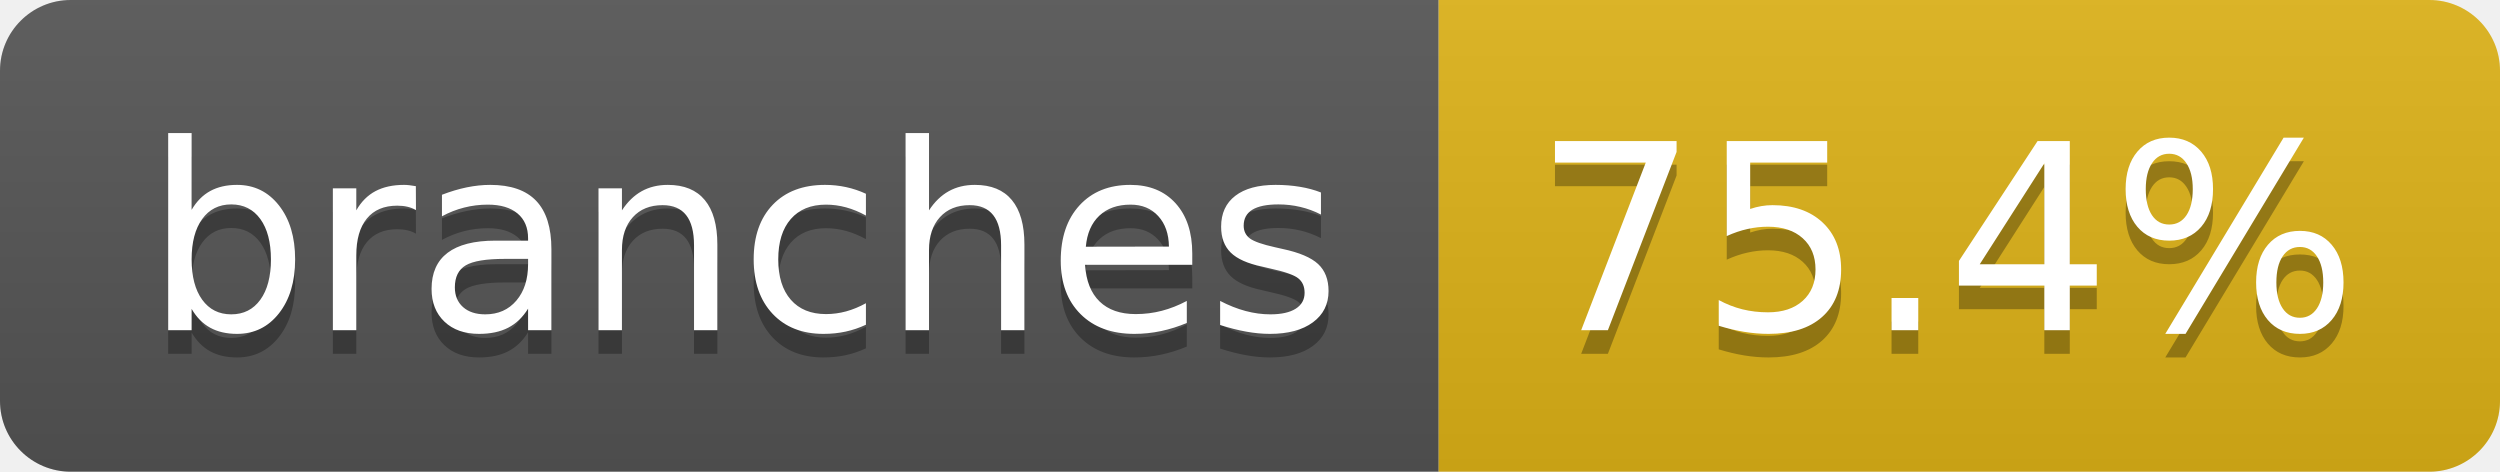
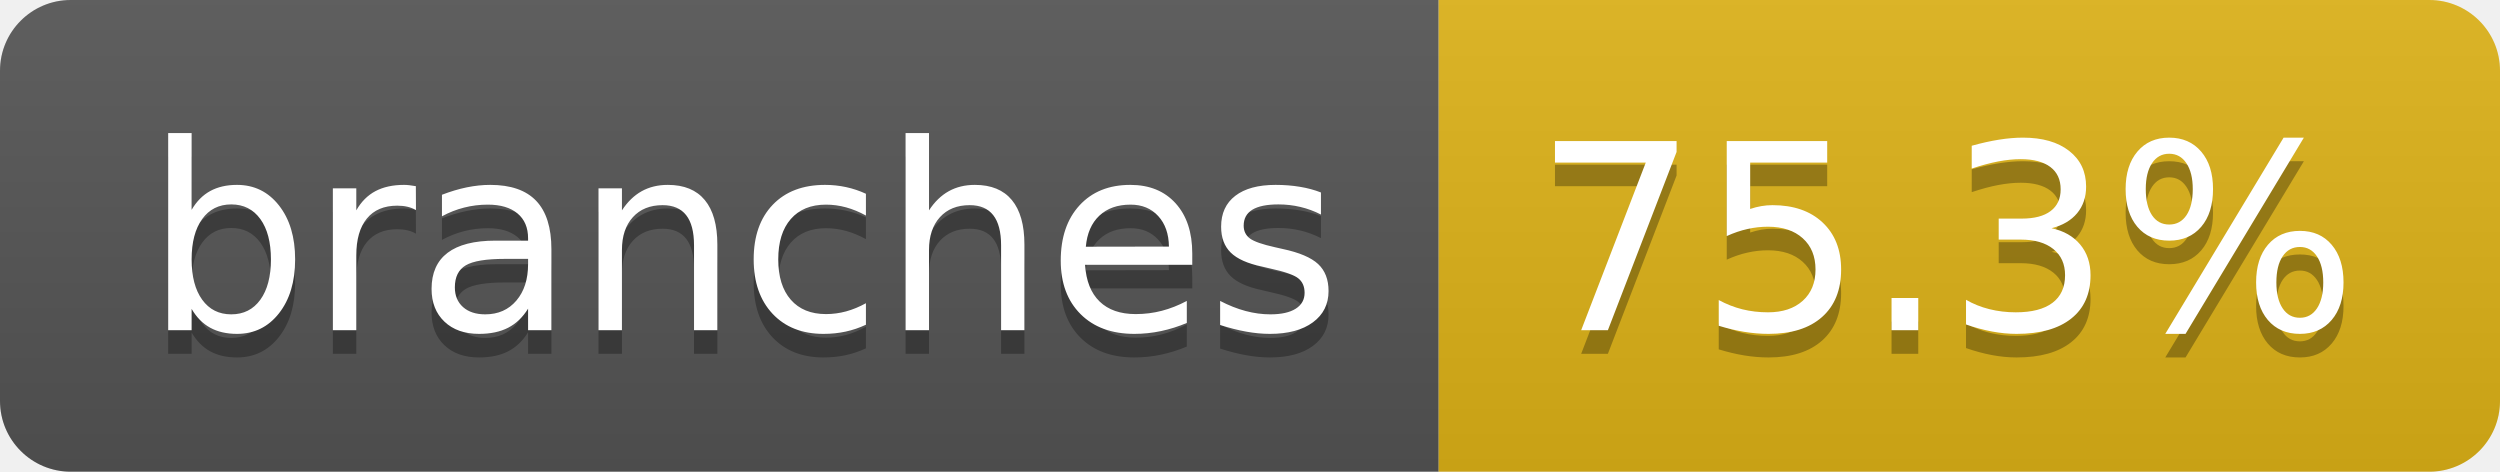
- <svg xmlns="http://www.w3.org/2000/svg" width="106" height="20" role="img" aria-label="branches: 75.4%">
+ <svg xmlns="http://www.w3.org/2000/svg" width="106" height="20" role="img" aria-label="branches: 75.3%">
  <linearGradient id="s" x2="0" y2="100%">
    <stop offset="0" stop-color="#bbb" stop-opacity=".1" />
    <stop offset="1" stop-opacity=".1" />
  </linearGradient>
  <clipPath id="r">
    <rect width="106" height="20" rx="3" fill="#fff" />
  </clipPath>
  <g clip-path="url(#r)">
    <rect width="61" height="20" fill="#555" />
    <rect x="61" width="45" height="20" fill="#dfb317" />
    <rect width="106" height="20" fill="url(#s)" />
  </g>
  <g fill="#fff" text-anchor="middle" font-family="Verdana,Geneva,DejaVu Sans,sans-serif" text-rendering="geometricPrecision" font-size="110">
    <text aria-hidden="true" x="315" y="150" fill="#010101" fill-opacity=".3" transform="scale(.1)" textLength="507">branches</text>
    <text x="315" y="140" transform="scale(.1)" fill="#fff" textLength="507">branches</text>
-     <text aria-hidden="true" x="825" y="150" fill="#010101" fill-opacity=".3" transform="scale(.1)" textLength="350">75.4%</text>
-     <text x="825" y="140" transform="scale(.1)" fill="#fff" textLength="350">75.4%</text>
+     <text aria-hidden="true" x="825" y="150" fill="#010101" fill-opacity=".3" transform="scale(.1)" textLength="350">75.3%</text>
+     <text x="825" y="140" transform="scale(.1)" fill="#fff" textLength="350">75.3%</text>
  </g>
</svg>
